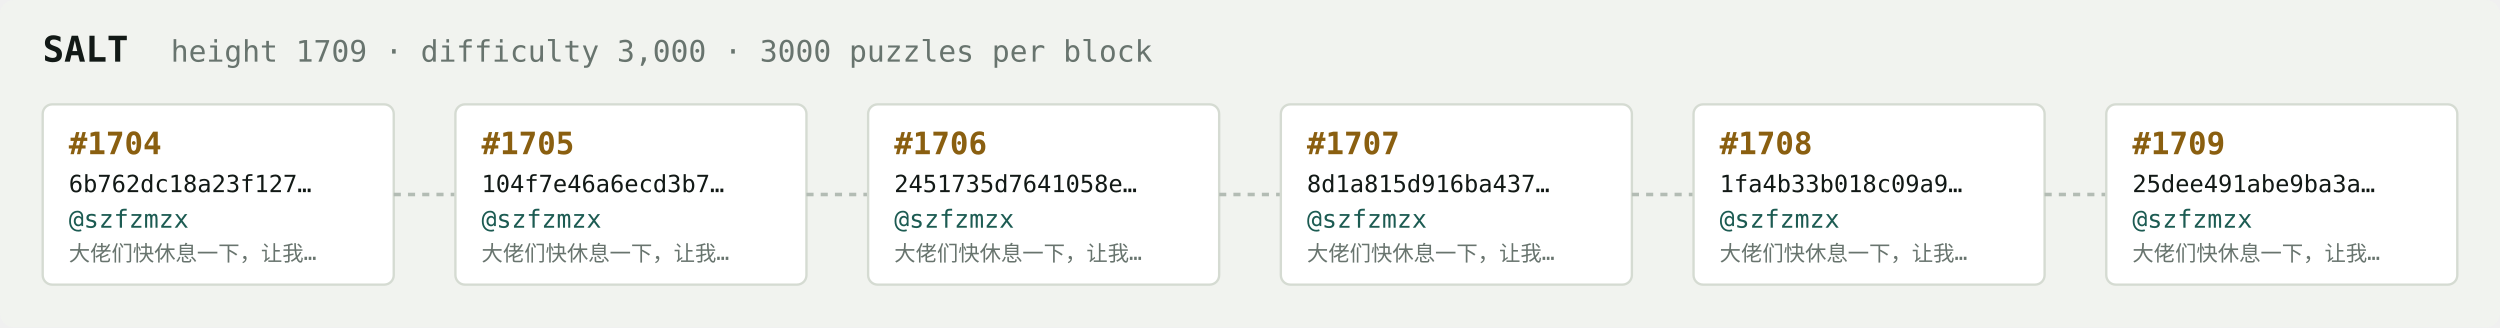
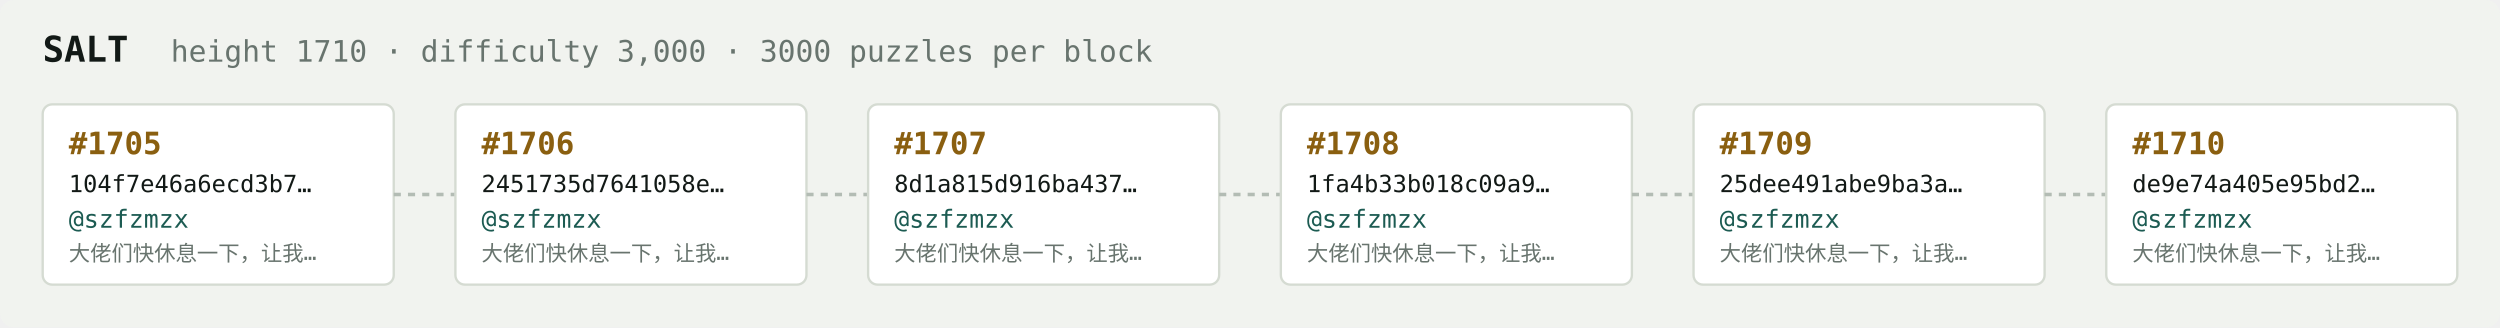
<svg xmlns="http://www.w3.org/2000/svg" width="1054" height="138" viewBox="0 0 1054 138" font-family="ui-monospace,SFMono-Regular,Menlo,monospace">
  <rect fill="#f1f3ef" width="1054" height="138" rx="6" />
  <text x="18" y="26" fill="#121916" font-size="15" font-weight="700">SALT</text>
-   <text x="72" y="26" fill="#68746e" font-size="12.5">height 1709 · difficulty 3,000 · 3000 puzzles per block</text>
+   <text x="72" y="26" fill="#68746e" font-size="12.5">height 1710 · difficulty 3,000 · 3000 puzzles per block</text>
  <rect x="18" y="44" width="148" height="76" rx="4" fill="#ffffff" stroke="#d5dbd2" stroke-width="1" />
-   <text x="29" y="65" fill="#8a5f10" font-size="13" font-weight="700">#1704</text>
-   <text x="29" y="81" fill="#121916" font-size="10">6b762dc18a23f127…</text>
+   <text x="29" y="65" fill="#8a5f10" font-size="13" font-weight="700">#1705</text>
+   <text x="29" y="81" fill="#121916" font-size="10">104f7e46a6ecd3b7…</text>
  <text x="29" y="96" fill="#1c5b52" font-size="10.5">@szfzmzx</text>
  <text x="29" y="110" fill="#68746e" font-size="9">大佬们快休息一下，让我…</text>
  <line x1="166" y1="82.0" x2="192" y2="82.0" stroke="#b3bcb4" stroke-width="1.5" stroke-dasharray="3 3" />
  <rect x="192" y="44" width="148" height="76" rx="4" fill="#ffffff" stroke="#d5dbd2" stroke-width="1" />
-   <text x="203" y="65" fill="#8a5f10" font-size="13" font-weight="700">#1705</text>
-   <text x="203" y="81" fill="#121916" font-size="10">104f7e46a6ecd3b7…</text>
+   <text x="203" y="65" fill="#8a5f10" font-size="13" font-weight="700">#1706</text>
+   <text x="203" y="81" fill="#121916" font-size="10">2451735d7641058e…</text>
  <text x="203" y="96" fill="#1c5b52" font-size="10.5">@szfzmzx</text>
  <text x="203" y="110" fill="#68746e" font-size="9">大佬们快休息一下，让我…</text>
  <line x1="340" y1="82.0" x2="366" y2="82.0" stroke="#b3bcb4" stroke-width="1.5" stroke-dasharray="3 3" />
  <rect x="366" y="44" width="148" height="76" rx="4" fill="#ffffff" stroke="#d5dbd2" stroke-width="1" />
-   <text x="377" y="65" fill="#8a5f10" font-size="13" font-weight="700">#1706</text>
-   <text x="377" y="81" fill="#121916" font-size="10">2451735d7641058e…</text>
+   <text x="377" y="65" fill="#8a5f10" font-size="13" font-weight="700">#1707</text>
+   <text x="377" y="81" fill="#121916" font-size="10">8d1a815d916ba437…</text>
  <text x="377" y="96" fill="#1c5b52" font-size="10.5">@szfzmzx</text>
  <text x="377" y="110" fill="#68746e" font-size="9">大佬们快休息一下，让我…</text>
  <line x1="514" y1="82.0" x2="540" y2="82.0" stroke="#b3bcb4" stroke-width="1.5" stroke-dasharray="3 3" />
  <rect x="540" y="44" width="148" height="76" rx="4" fill="#ffffff" stroke="#d5dbd2" stroke-width="1" />
-   <text x="551" y="65" fill="#8a5f10" font-size="13" font-weight="700">#1707</text>
-   <text x="551" y="81" fill="#121916" font-size="10">8d1a815d916ba437…</text>
+   <text x="551" y="65" fill="#8a5f10" font-size="13" font-weight="700">#1708</text>
+   <text x="551" y="81" fill="#121916" font-size="10">1fa4b33b018c09a9…</text>
  <text x="551" y="96" fill="#1c5b52" font-size="10.5">@szfzmzx</text>
  <text x="551" y="110" fill="#68746e" font-size="9">大佬们快休息一下，让我…</text>
  <line x1="688" y1="82.0" x2="714" y2="82.0" stroke="#b3bcb4" stroke-width="1.5" stroke-dasharray="3 3" />
  <rect x="714" y="44" width="148" height="76" rx="4" fill="#ffffff" stroke="#d5dbd2" stroke-width="1" />
-   <text x="725" y="65" fill="#8a5f10" font-size="13" font-weight="700">#1708</text>
-   <text x="725" y="81" fill="#121916" font-size="10">1fa4b33b018c09a9…</text>
+   <text x="725" y="65" fill="#8a5f10" font-size="13" font-weight="700">#1709</text>
+   <text x="725" y="81" fill="#121916" font-size="10">25dee491abe9ba3a…</text>
  <text x="725" y="96" fill="#1c5b52" font-size="10.5">@szfzmzx</text>
  <text x="725" y="110" fill="#68746e" font-size="9">大佬们快休息一下，让我…</text>
  <line x1="862" y1="82.0" x2="888" y2="82.0" stroke="#b3bcb4" stroke-width="1.5" stroke-dasharray="3 3" />
  <rect x="888" y="44" width="148" height="76" rx="4" fill="#ffffff" stroke="#d5dbd2" stroke-width="1" />
-   <text x="899" y="65" fill="#8a5f10" font-size="13" font-weight="700">#1709</text>
-   <text x="899" y="81" fill="#121916" font-size="10">25dee491abe9ba3a…</text>
+   <text x="899" y="65" fill="#8a5f10" font-size="13" font-weight="700">#1710</text>
+   <text x="899" y="81" fill="#121916" font-size="10">de9e74a405e95bd2…</text>
  <text x="899" y="96" fill="#1c5b52" font-size="10.5">@szfzmzx</text>
  <text x="899" y="110" fill="#68746e" font-size="9">大佬们快休息一下，让我…</text>
</svg>
